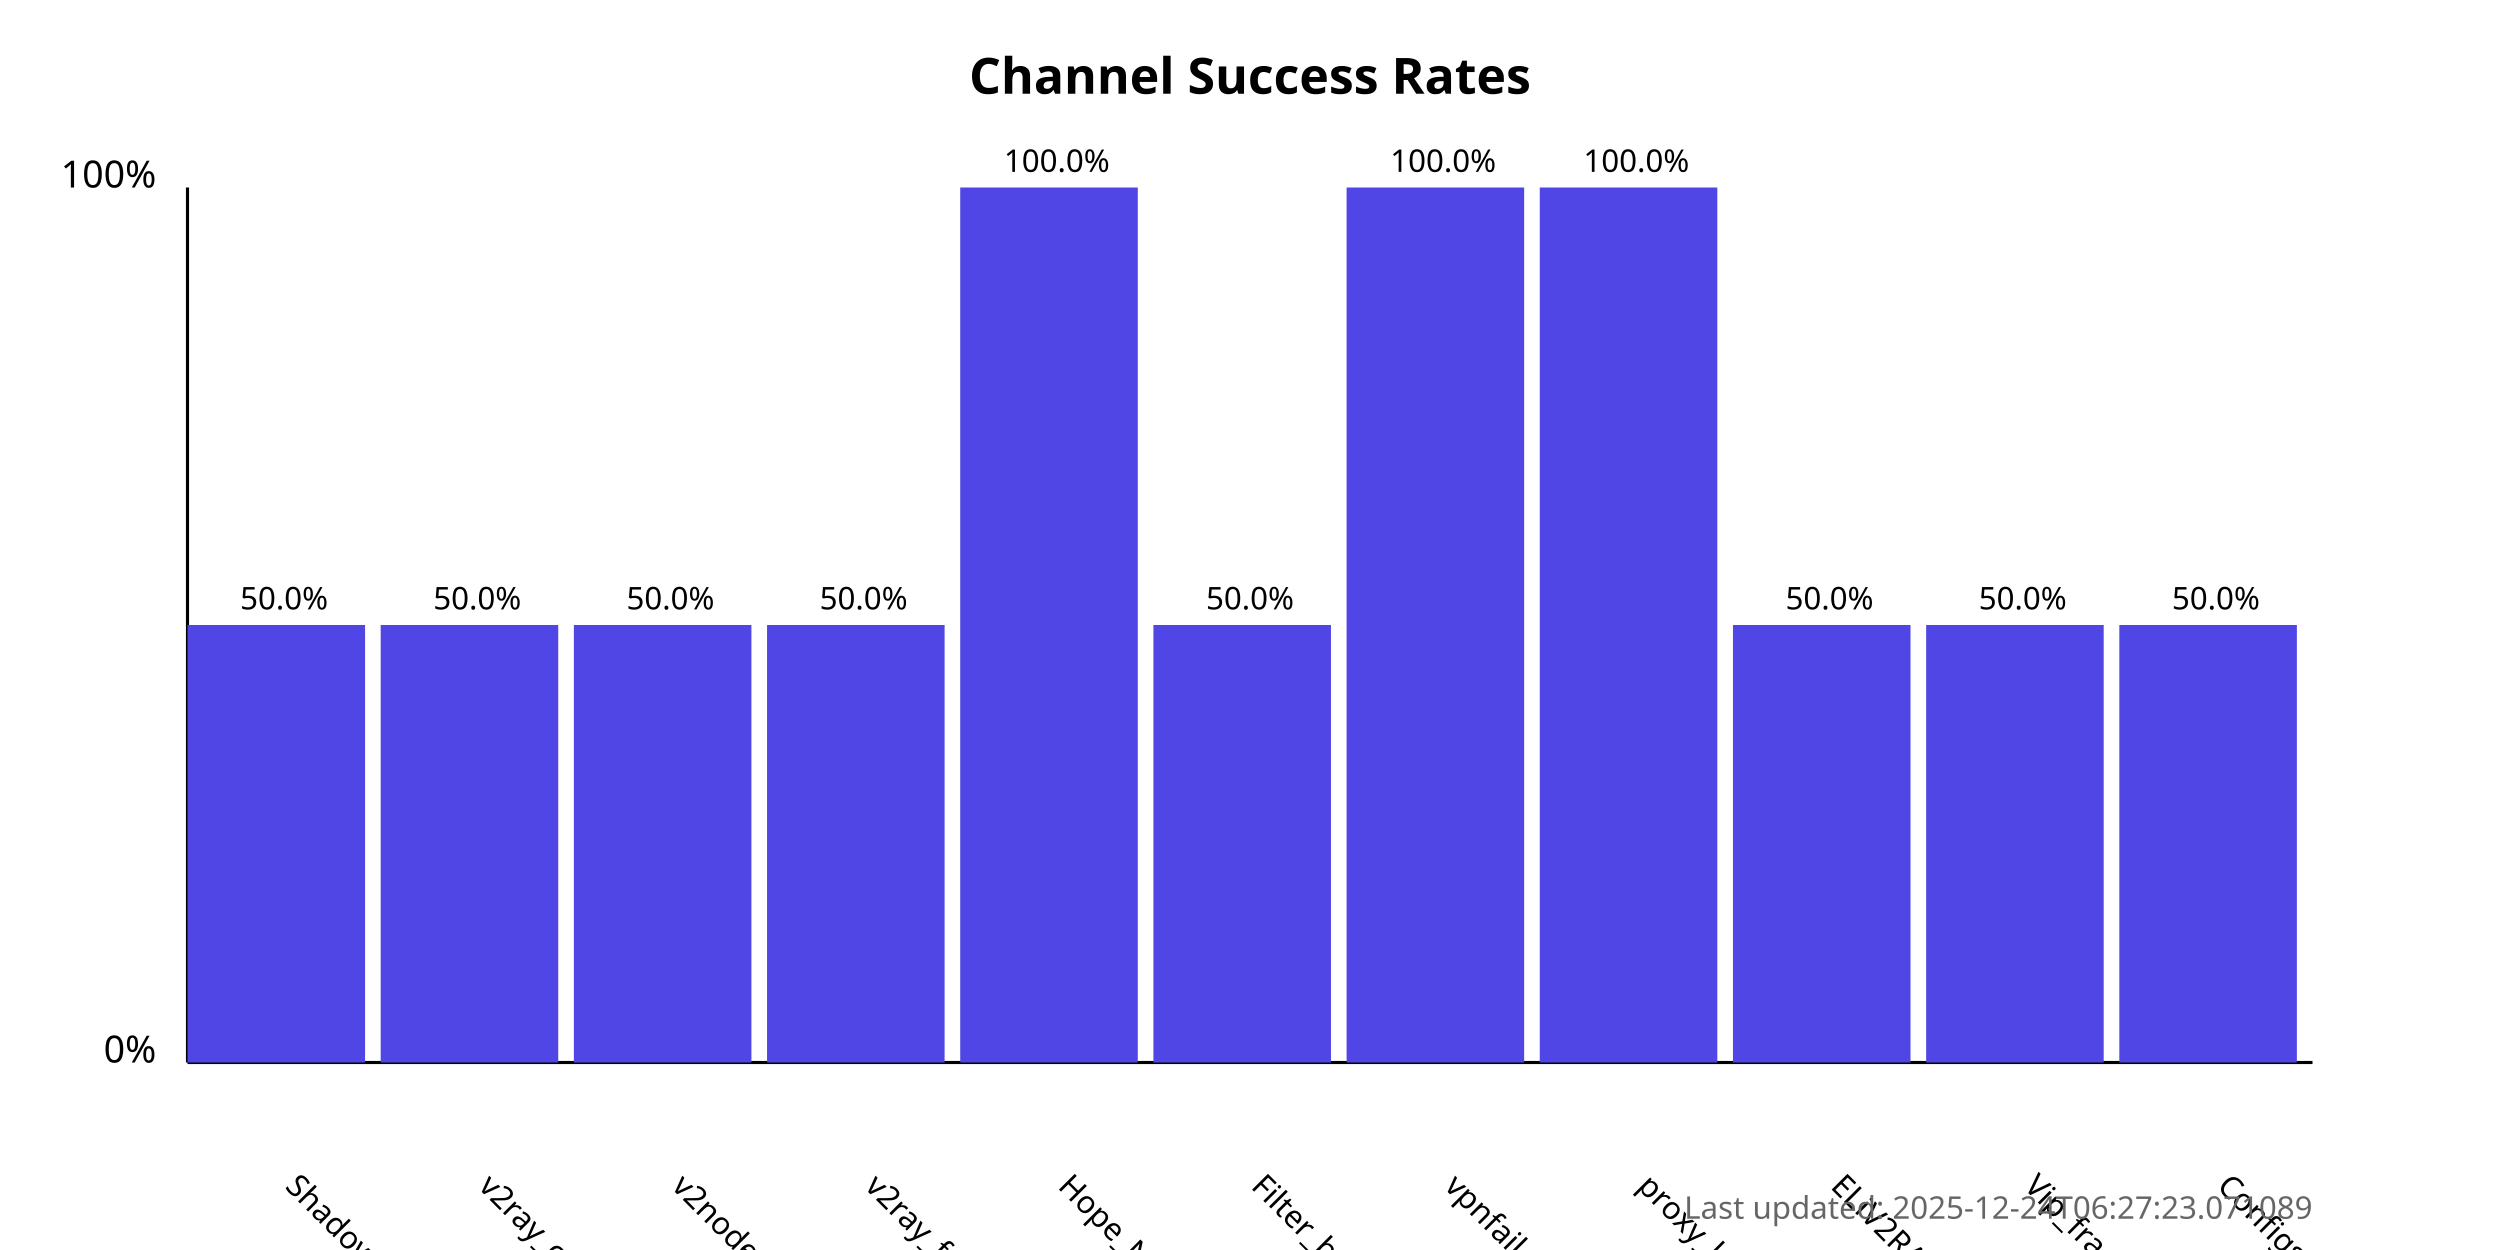
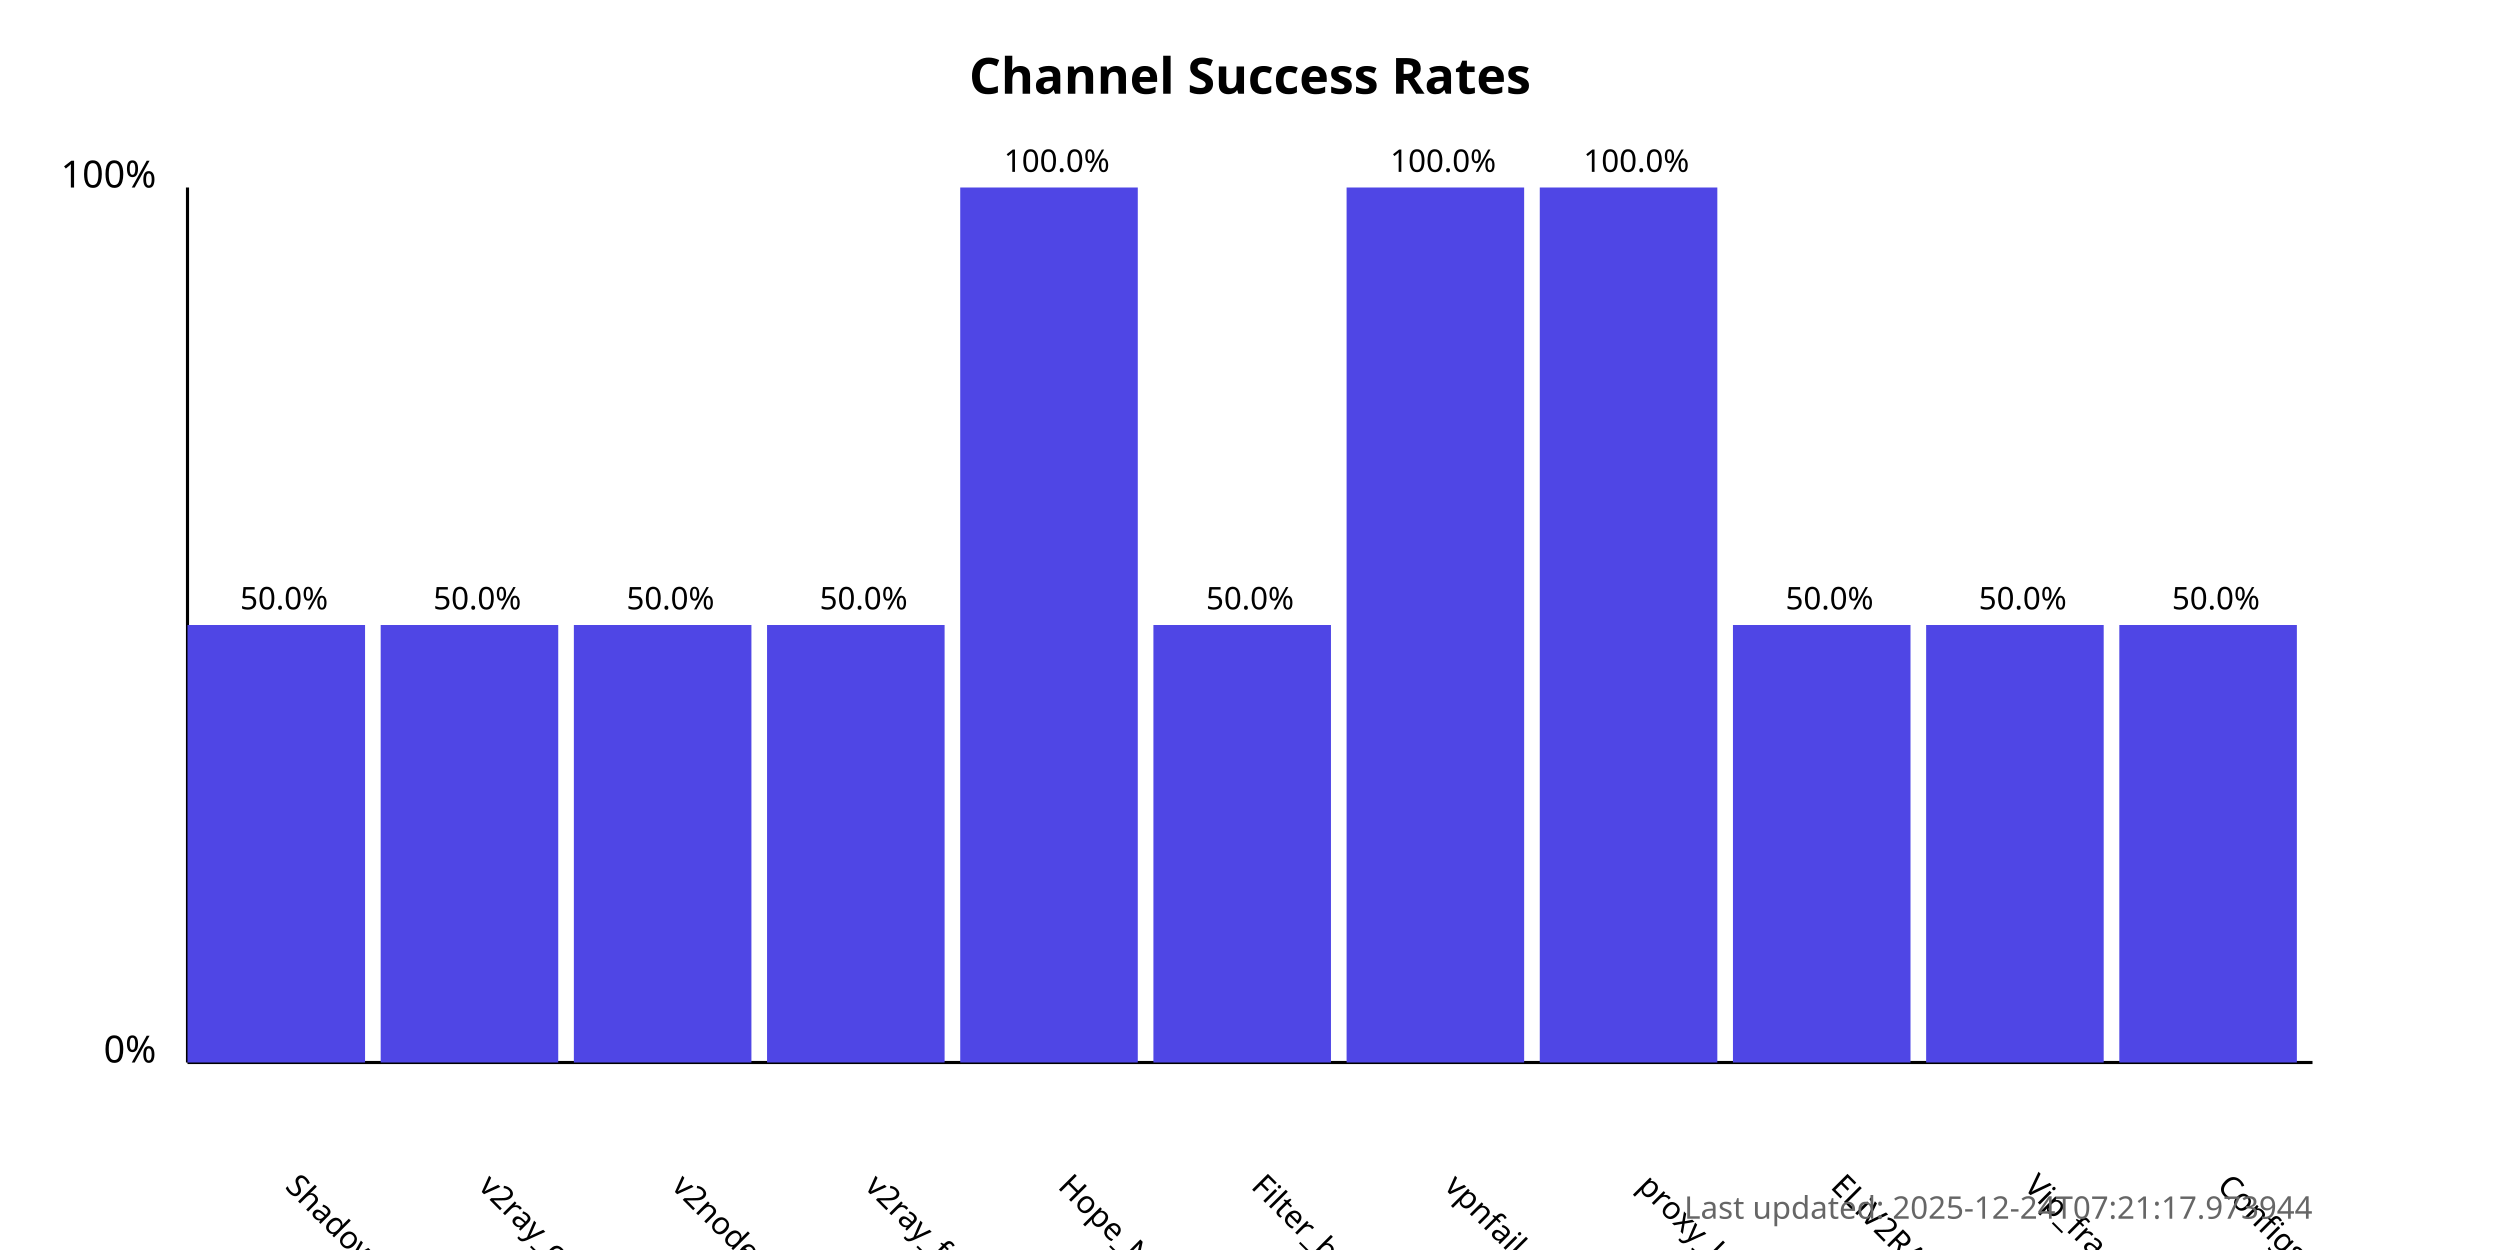
<svg xmlns="http://www.w3.org/2000/svg" width="800" height="400">
  <style>
            .chart-title { font: bold 16px sans-serif; }
            .axis-label { font: 12px sans-serif; }
            .tick-label { font: 10px sans-serif; }
            .bar { fill: #4f46e5; }
            .bar:hover { fill: #6366f1; }
            .timestamp { font: 10px sans-serif; fill: #666; }
        </style>
  <text x="400.0" y="30" text-anchor="middle" class="chart-title">
            Channel Success Rates
        </text>
  <line x1="60" y1="340" x2="60" y2="60" stroke="black" stroke-width="1" />
  <line x1="60" y1="340" x2="740" y2="340" stroke="black" stroke-width="1" />
  <text x="50" y="340" text-anchor="end" class="axis-label">0%</text>
  <text x="50" y="60" text-anchor="end" class="axis-label">100%</text>
  <g>
    <rect x="60" y="200.0" width="56.818" height="140.0" class="bar" />
    <text x="90.909" y="380" transform="rotate(45, 90.90909, 380)" text-anchor="start" class="tick-label">
                ShadowProxy66
            </text>
    <text x="90.909" y="195.0" text-anchor="middle" class="tick-label">
                50.0%
            </text>
  </g>
  <g>
    <rect x="121.818" y="200.0" width="56.818" height="140.0" class="bar" />
    <text x="152.727" y="380" transform="rotate(45, 152.7273, 380)" text-anchor="start" class="tick-label">
                v2ray_configs_pool
            </text>
    <text x="152.727" y="195.0" text-anchor="middle" class="tick-label">
                50.0%
            </text>
  </g>
  <g>
    <rect x="183.636" y="200.0" width="56.818" height="140.0" class="bar" />
    <text x="214.545" y="380" transform="rotate(45, 214.5455, 380)" text-anchor="start" class="tick-label">
                v2nodes
            </text>
    <text x="214.545" y="195.0" text-anchor="middle" class="tick-label">
                50.0%
            </text>
  </g>
  <g>
    <rect x="245.455" y="200.0" width="56.818" height="140.0" class="bar" />
    <text x="276.364" y="380" transform="rotate(45, 276.3636, 380)" text-anchor="start" class="tick-label">
                v2ray_free_conf
            </text>
    <text x="276.364" y="195.0" text-anchor="middle" class="tick-label">
                50.0%
            </text>
  </g>
  <g>
    <rect x="307.273" y="60.0" width="56.818" height="280.0" class="bar" />
    <text x="338.182" y="380" transform="rotate(45, 338.1818, 380)" text-anchor="start" class="tick-label">
                Hope_Net
            </text>
    <text x="338.182" y="55.0" text-anchor="middle" class="tick-label">
                100.0%
            </text>
  </g>
  <g>
    <rect x="369.091" y="200.0" width="56.818" height="140.0" class="bar" />
    <text x="400.0" y="380" transform="rotate(45, 400.0, 380)" text-anchor="start" class="tick-label">
                Filter_breaker
            </text>
    <text x="400.0" y="195.0" text-anchor="middle" class="tick-label">
                50.0%
            </text>
  </g>
  <g>
    <rect x="430.909" y="60.0" width="56.818" height="280.0" class="bar" />
    <text x="461.818" y="380" transform="rotate(45, 461.8182, 380)" text-anchor="start" class="tick-label">
                vpnfail_vless
            </text>
    <text x="461.818" y="55.0" text-anchor="middle" class="tick-label">
                100.0%
            </text>
  </g>
  <g>
    <rect x="492.727" y="60.0" width="56.818" height="280.0" class="bar" />
    <text x="523.636" y="380" transform="rotate(45, 523.6364, 380)" text-anchor="start" class="tick-label">
                proxy_kafee
            </text>
    <text x="523.636" y="55.0" text-anchor="middle" class="tick-label">
                100.0%
            </text>
  </g>
  <g>
    <rect x="554.545" y="200.0" width="56.818" height="140.0" class="bar" />
    <text x="585.455" y="380" transform="rotate(45, 585.4545, 380)" text-anchor="start" class="tick-label">
                ELiV2RAY
            </text>
    <text x="585.455" y="195.0" text-anchor="middle" class="tick-label">
                50.0%
            </text>
  </g>
  <g>
    <rect x="616.364" y="200.0" width="56.818" height="140.0" class="bar" />
    <text x="647.273" y="380" transform="rotate(45, 647.2727, 380)" text-anchor="start" class="tick-label">
                Vip_fragment_v2ray
            </text>
    <text x="647.273" y="195.0" text-anchor="middle" class="tick-label">
                50.0%
            </text>
  </g>
  <g>
    <rect x="678.182" y="200.0" width="56.818" height="140.0" class="bar" />
    <text x="709.091" y="380" transform="rotate(45, 709.0909, 380)" text-anchor="start" class="tick-label">
                ConfigsHubPlus
            </text>
    <text x="709.091" y="195.0" text-anchor="middle" class="tick-label">
                50.0%
            </text>
  </g>
  <text x="740" y="390" text-anchor="end" class="timestamp">
-             Last updated: 2025-12-24T06:27:23.071089
+             Last updated: 2025-12-24T07:21:17.973944
        </text>
</svg>
